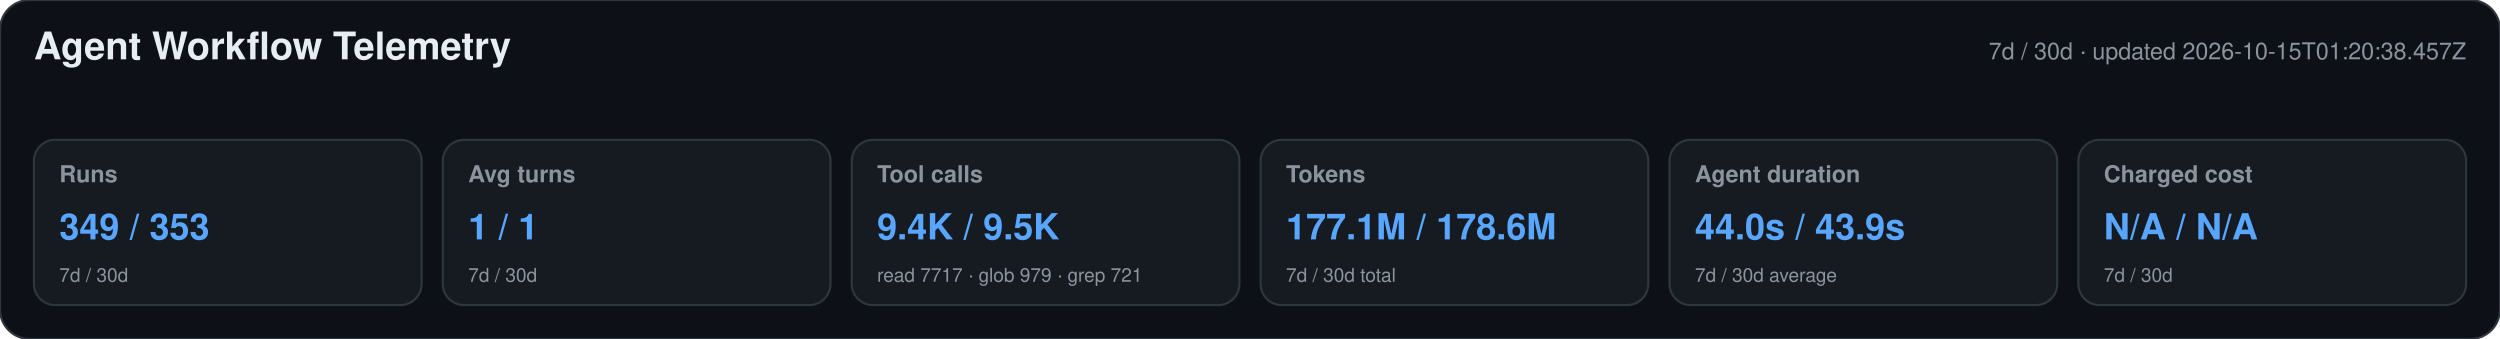
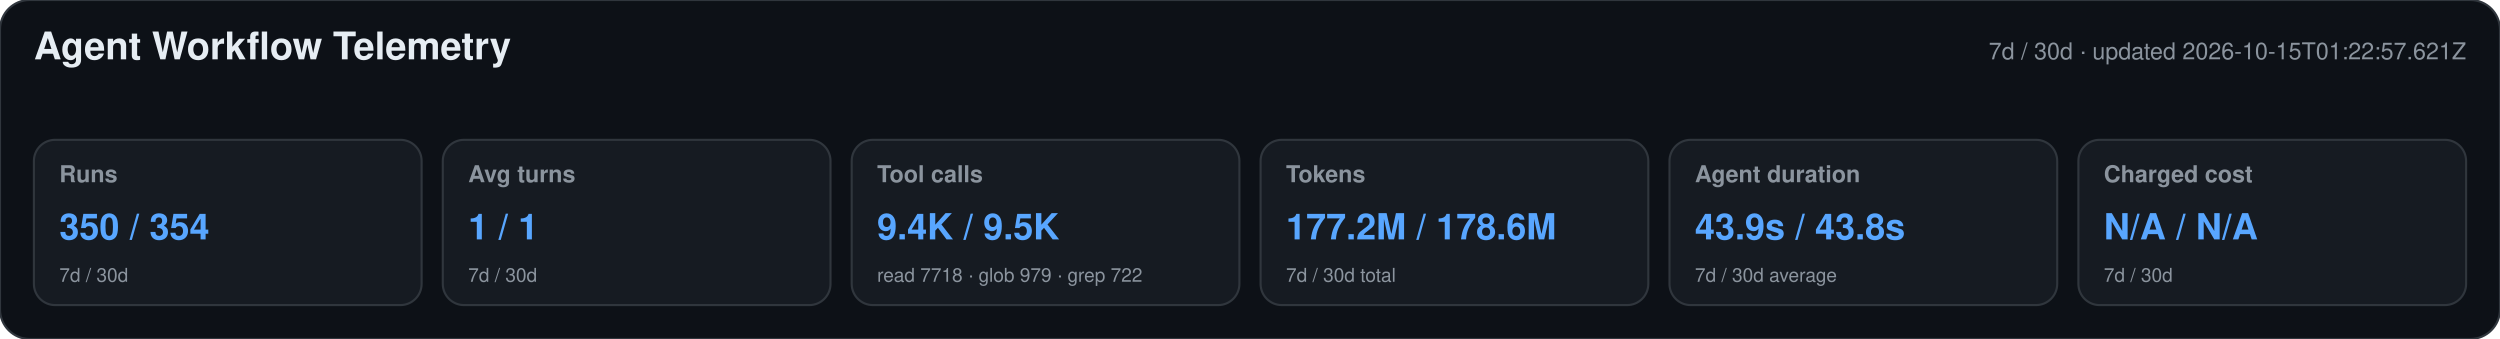
<svg xmlns="http://www.w3.org/2000/svg" width="1180" height="160" viewBox="0 0 1180 160" role="img" aria-labelledby="title desc">
  <style>text{font-family:-apple-system,BlinkMacSystemFont,"Segoe UI",Helvetica,Arial,sans-serif}.heading{font-size:18px;font-weight:650;fill:#e6edf3}.meta,.label,.secondary{fill:#8b949e}.meta,.label{font-size:11px}.label{font-weight:600}.primary{font-size:17px;font-weight:700;fill:#58a6ff}.secondary{font-size:9px}</style>
  <rect width="1180" height="160" rx="14" fill="#0d1117" stroke="#30363d" />
  <text x="16" y="28" class="heading">Agent Workflow Telemetry</text>
-   <text x="1164" y="28" text-anchor="end" class="meta">7d / 30d · updated 2026-10-15T01:20:38.457Z</text>
+   <text x="1164" y="28" text-anchor="end" class="meta">7d / 30d · updated 2026-10-15T01:22:57.621Z</text>
  <g>
    <rect x="16" y="66" width="183" height="78" rx="10" fill="#161b22" stroke="#30363d" />
    <text x="28" y="86" class="label">Runs</text>
-     <text x="28" y="113" class="primary">349 / 353</text>
+     <text x="28" y="113" class="primary">350 / 354</text>
    <text x="28" y="133" class="secondary">7d / 30d</text>
  </g>
  <g>
    <rect x="209" y="66" width="183" height="78" rx="10" fill="#161b22" stroke="#30363d" />
    <text x="221" y="86" class="label">Avg turns</text>
    <text x="221" y="113" class="primary">1 / 1</text>
    <text x="221" y="133" class="secondary">7d / 30d</text>
  </g>
  <g>
    <rect x="402" y="66" width="183" height="78" rx="10" fill="#161b22" stroke="#30363d" />
    <text x="414" y="86" class="label">Tool calls</text>
    <text x="414" y="113" class="primary">9.4K / 9.5K</text>
-     <text x="414" y="133" class="secondary">read 7717 · glob 979 · grep 721</text>
+     <text x="414" y="133" class="secondary">read 7718 · glob 979 · grep 722</text>
  </g>
  <g>
    <rect x="595" y="66" width="183" height="78" rx="10" fill="#161b22" stroke="#30363d" />
    <text x="607" y="86" class="label">Tokens</text>
-     <text x="607" y="113" class="primary">177.1M / 178.6M</text>
+     <text x="607" y="113" class="primary">177.2M / 178.6M</text>
    <text x="607" y="133" class="secondary">7d / 30d total</text>
  </g>
  <g>
    <rect x="788" y="66" width="183" height="78" rx="10" fill="#161b22" stroke="#30363d" />
    <text x="800" y="86" class="label">Agent duration</text>
-     <text x="800" y="113" class="primary">44.0s / 43.9s</text>
+     <text x="800" y="113" class="primary">43.9s / 43.8s</text>
    <text x="800" y="133" class="secondary">7d / 30d average</text>
  </g>
  <g>
    <rect x="981" y="66" width="183" height="78" rx="10" fill="#161b22" stroke="#30363d" />
    <text x="993" y="86" class="label">Charged cost</text>
    <text x="993" y="113" class="primary">N/A / N/A</text>
    <text x="993" y="133" class="secondary">7d / 30d</text>
  </g>
</svg>
